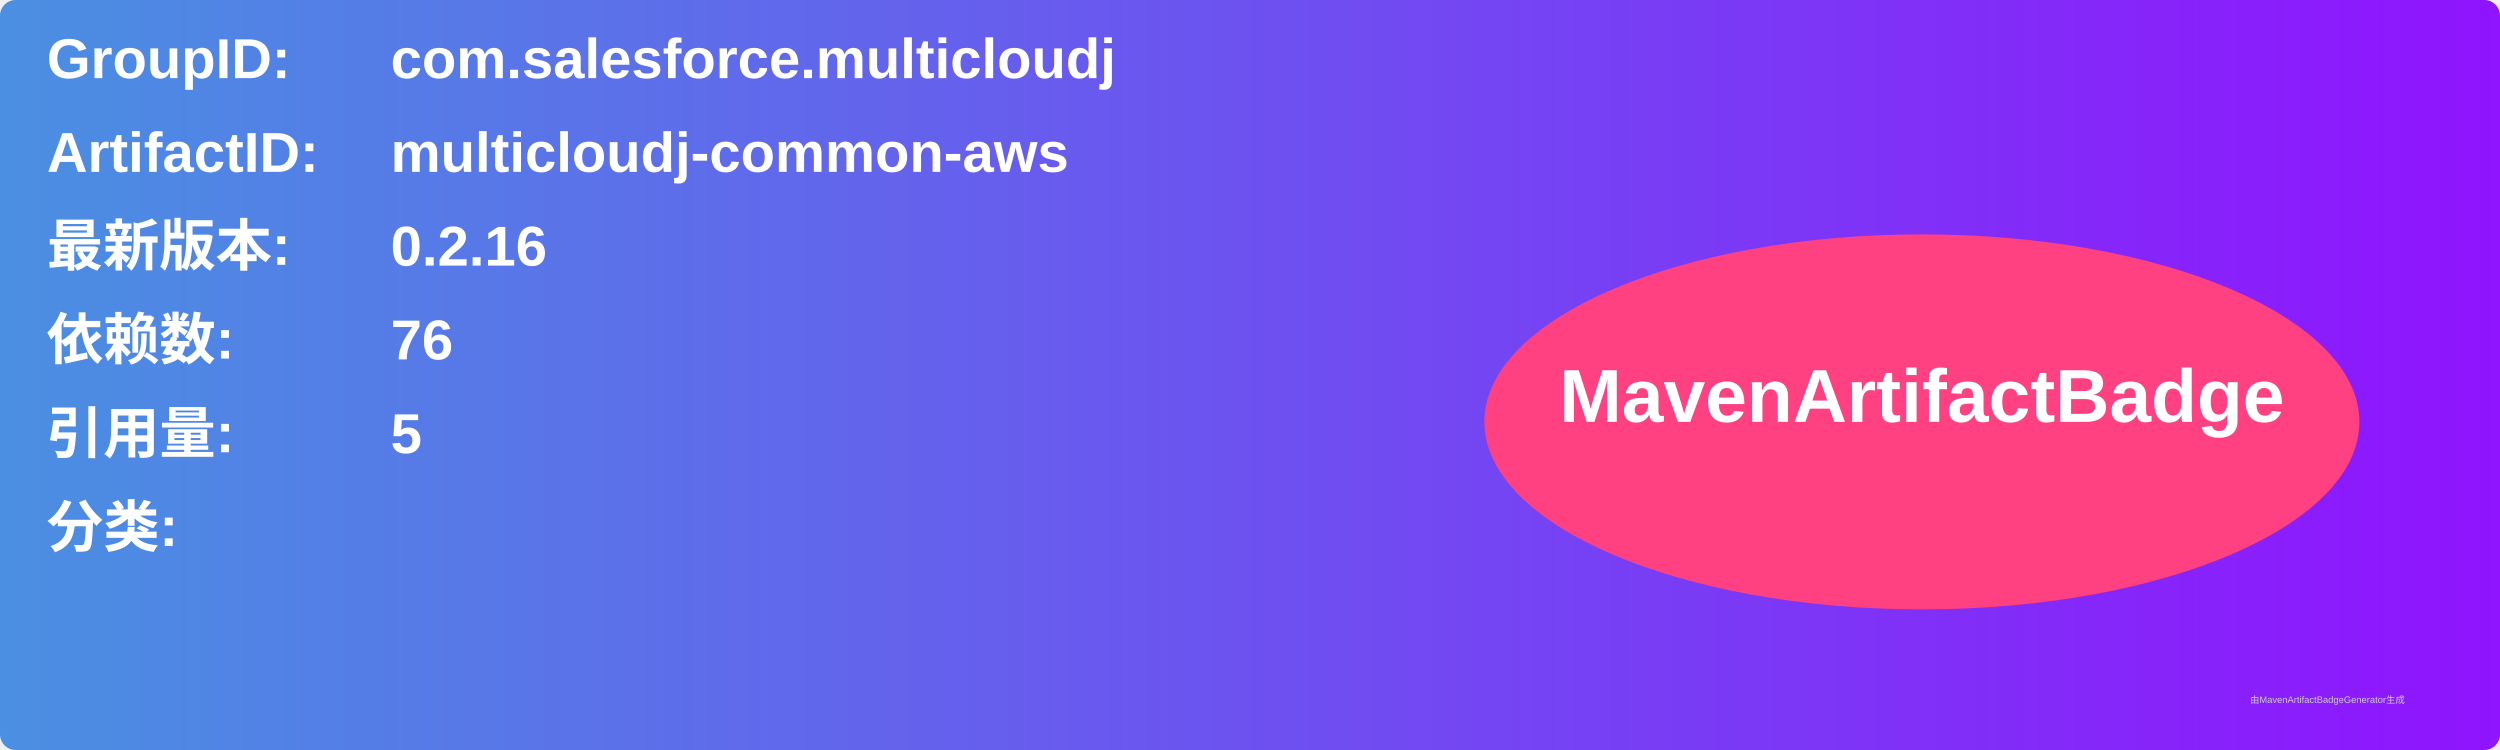
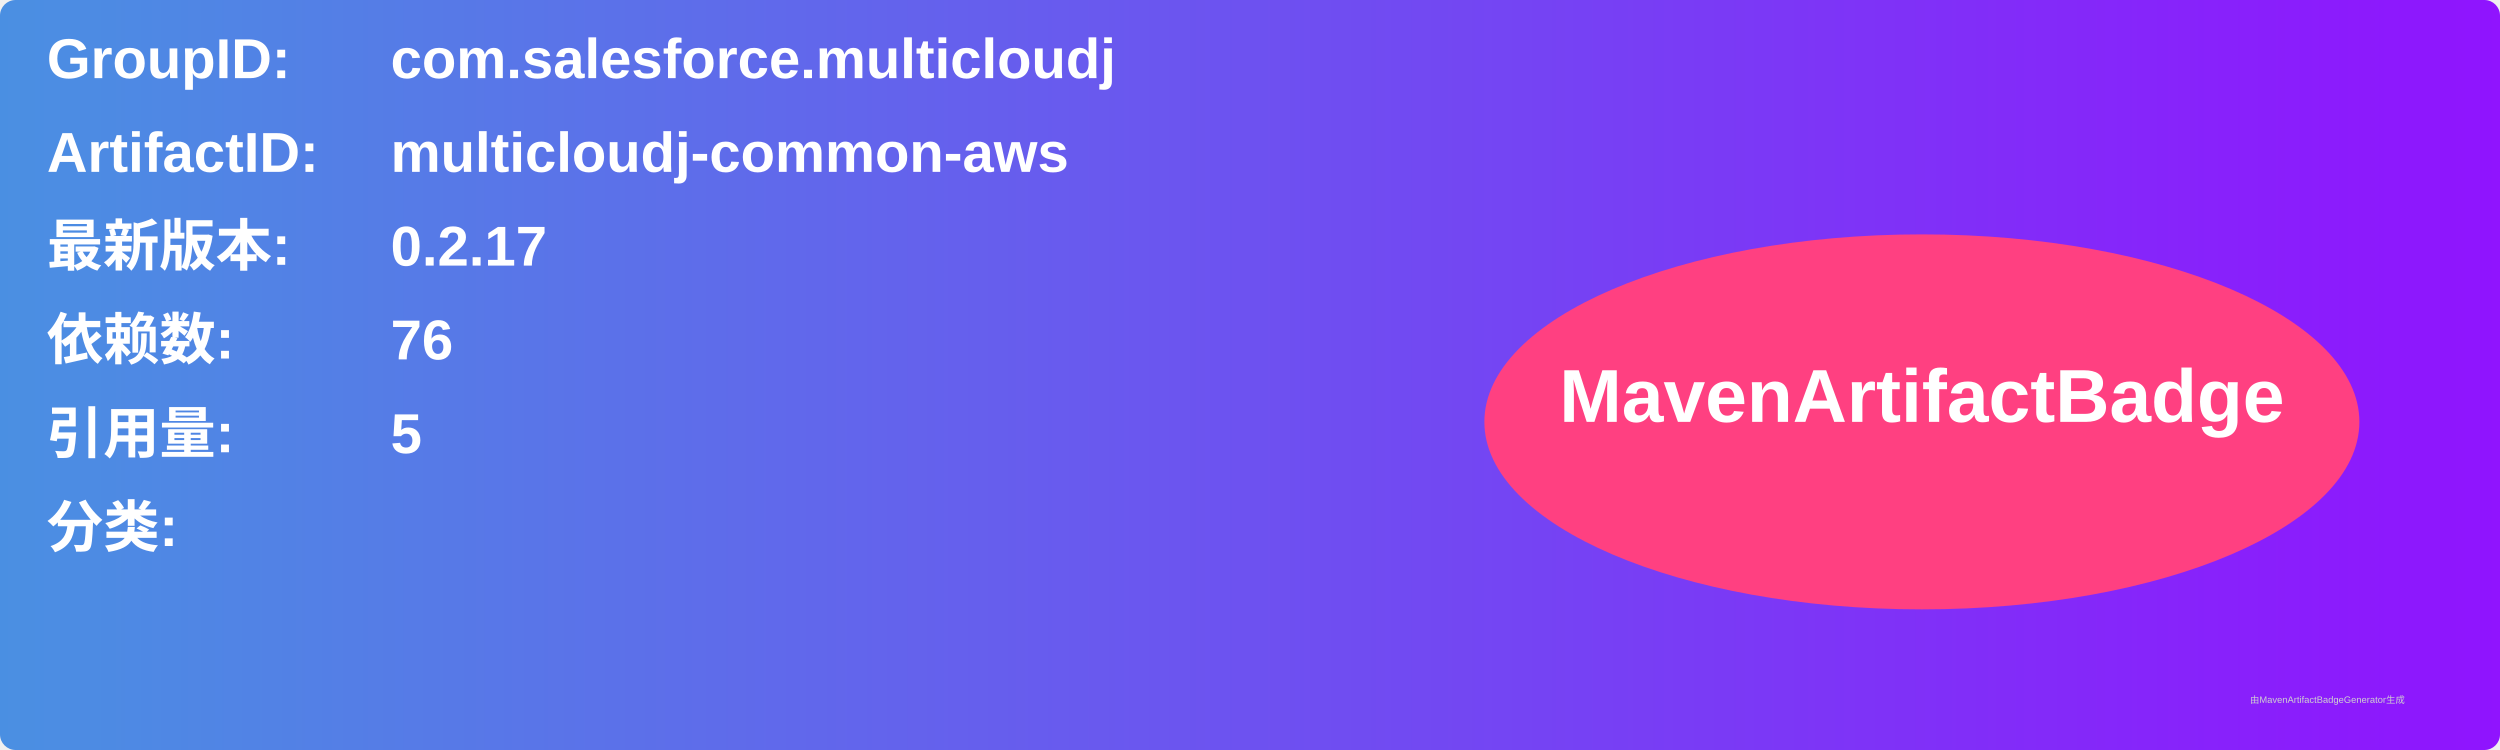
<svg xmlns="http://www.w3.org/2000/svg" width="800" height="240" viewBox="0 0 800 240">
  <linearGradient id="grad" x1="0%" y1="0%" x2="100%" y2="0%">
    <stop offset="0%" stop-color="#4a90e2" />
    <stop offset="100%" stop-color="#9013fe" />
  </linearGradient>
  <rect width="100%" height="100%" rx="5" ry="5" fill="url(#grad)" />
  <g transform="translate(15, 15)">
    <text x="0" y="10" font-family="Arial" font-size="18" fill="white" font-weight="bold" width="260">GroupID:</text>
    <text x="110" y="10" font-family="Arial" font-size="18" fill="white" font-weight="bold" width="460">com.salesforce.multicloudj</text>
    <text x="0" y="40" font-family="Arial" font-size="18" fill="white" font-weight="bold" width="260">ArtifactID:</text>
    <text x="110" y="40" font-family="Arial" font-size="18" fill="white" font-weight="bold" width="460">multicloudj-common-aws</text>
    <text x="0" y="70" font-family="Arial" font-size="18" fill="white" font-weight="bold">最新版本:</text>
    <text x="110" y="70" font-family="Arial" font-size="18" fill="white" font-weight="bold">
-       <tspan font-weight="bold">0.2.16</tspan>
+       <tspan font-weight="bold">0.2.17</tspan>
    </text>
    <text x="0" y="100" font-family="Arial" font-size="18" fill="white" font-weight="bold">依赖数: </text>
    <text x="110" y="100" font-family="Arial" font-size="18" fill="white">
      <tspan font-weight="bold">76</tspan>
    </text>
    <text x="0" y="130" font-family="Arial" font-size="18" fill="white" font-weight="bold">引用量: </text>
    <text x="110" y="130" font-family="Arial" font-size="18" fill="white">
      <tspan font-weight="bold">5</tspan>
    </text>
    <text x="0" y="160" font-family="Arial" font-size="18" fill="white" font-weight="bold">分类:</text>
    <text x="10" y="190" font-family="Arial" font-size="10" fill="white">
      <tspan font-weight="bold" />
    </text>
    <ellipse cx="600" cy="120" rx="140" ry="60" fill="#ff4081" />
    <text x="600" y="120" text-anchor="middle" font-family="Arial" font-size="24" fill="white" font-weight="bold">MavenArtifactBadge</text>
  </g>
  <text x="720" y="225" font-family="Arial" font-size="3" fill="#d0d0d0">由MavenArtifactBadgeGenerator生成</text>
</svg>
